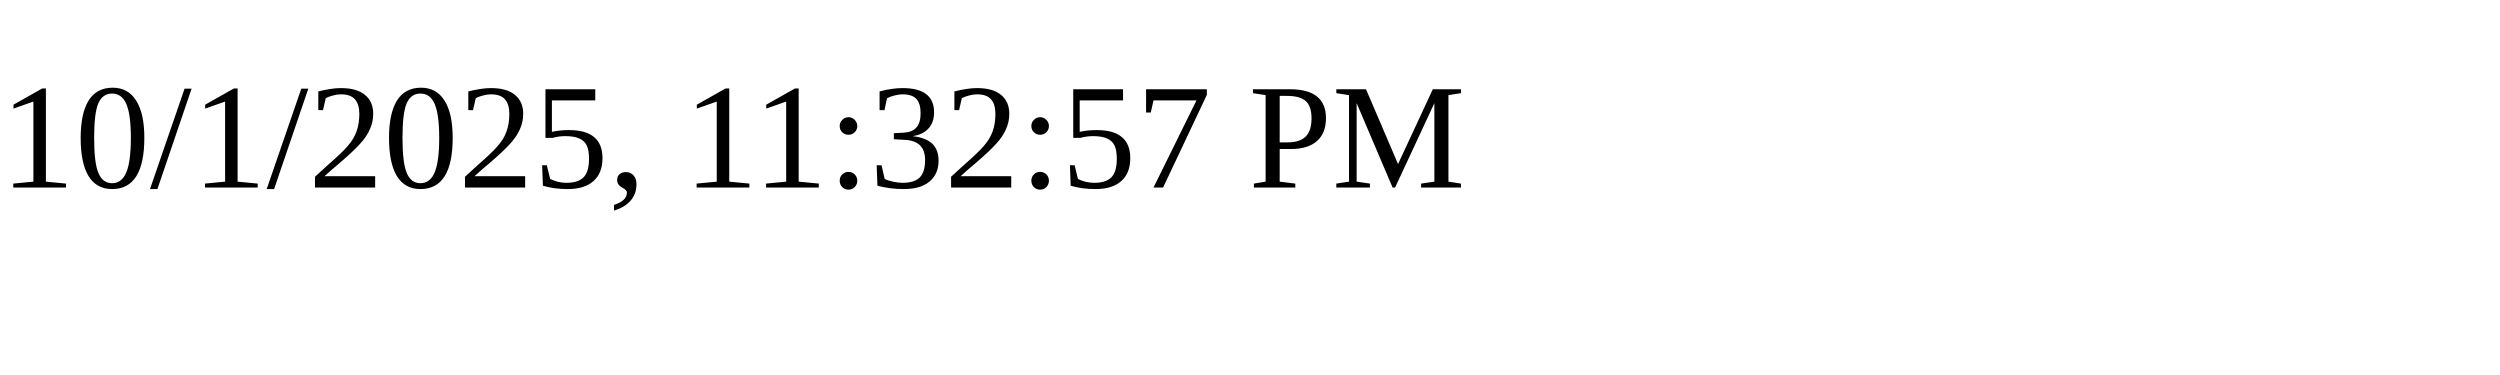
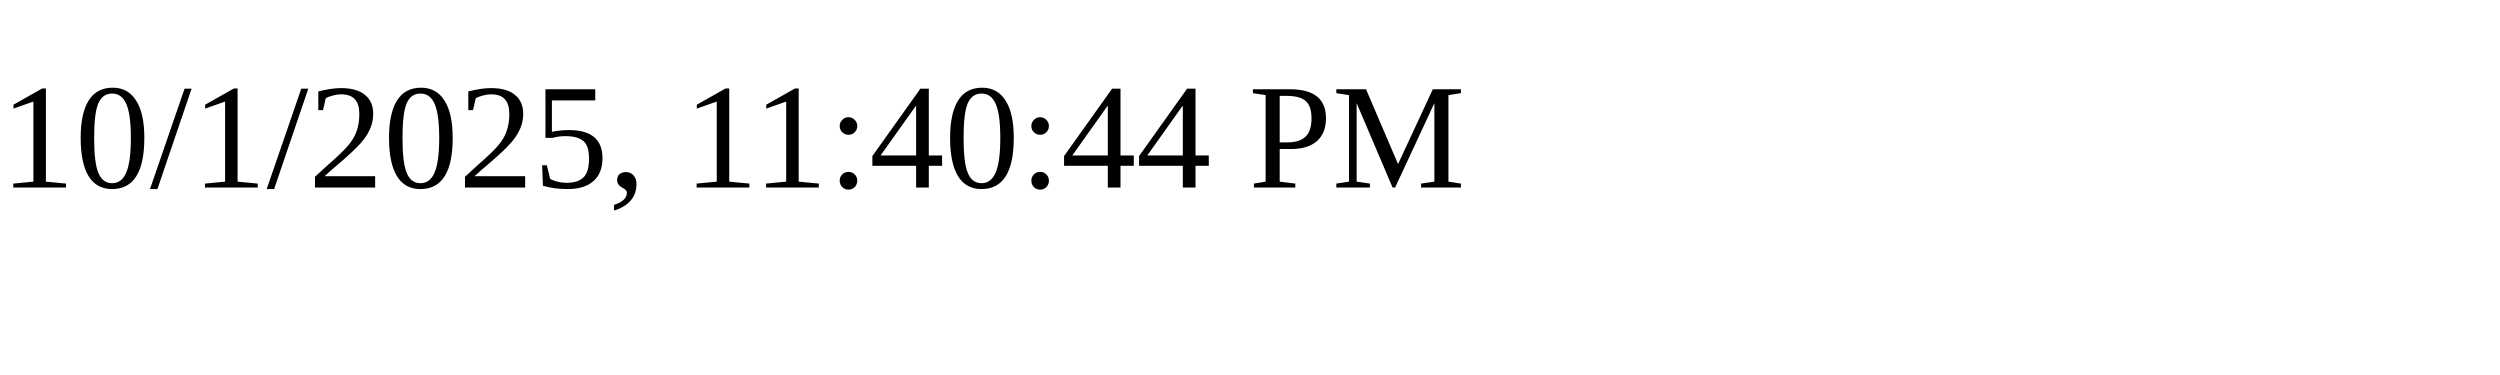
<svg xmlns="http://www.w3.org/2000/svg" height="30" width="200">
-   <text x="0" y="15">10/1/2025, 11:32:57 PM</text>
+   <text x="0" y="15">10/1/2025, 11:40:44 PM</text>
</svg>
